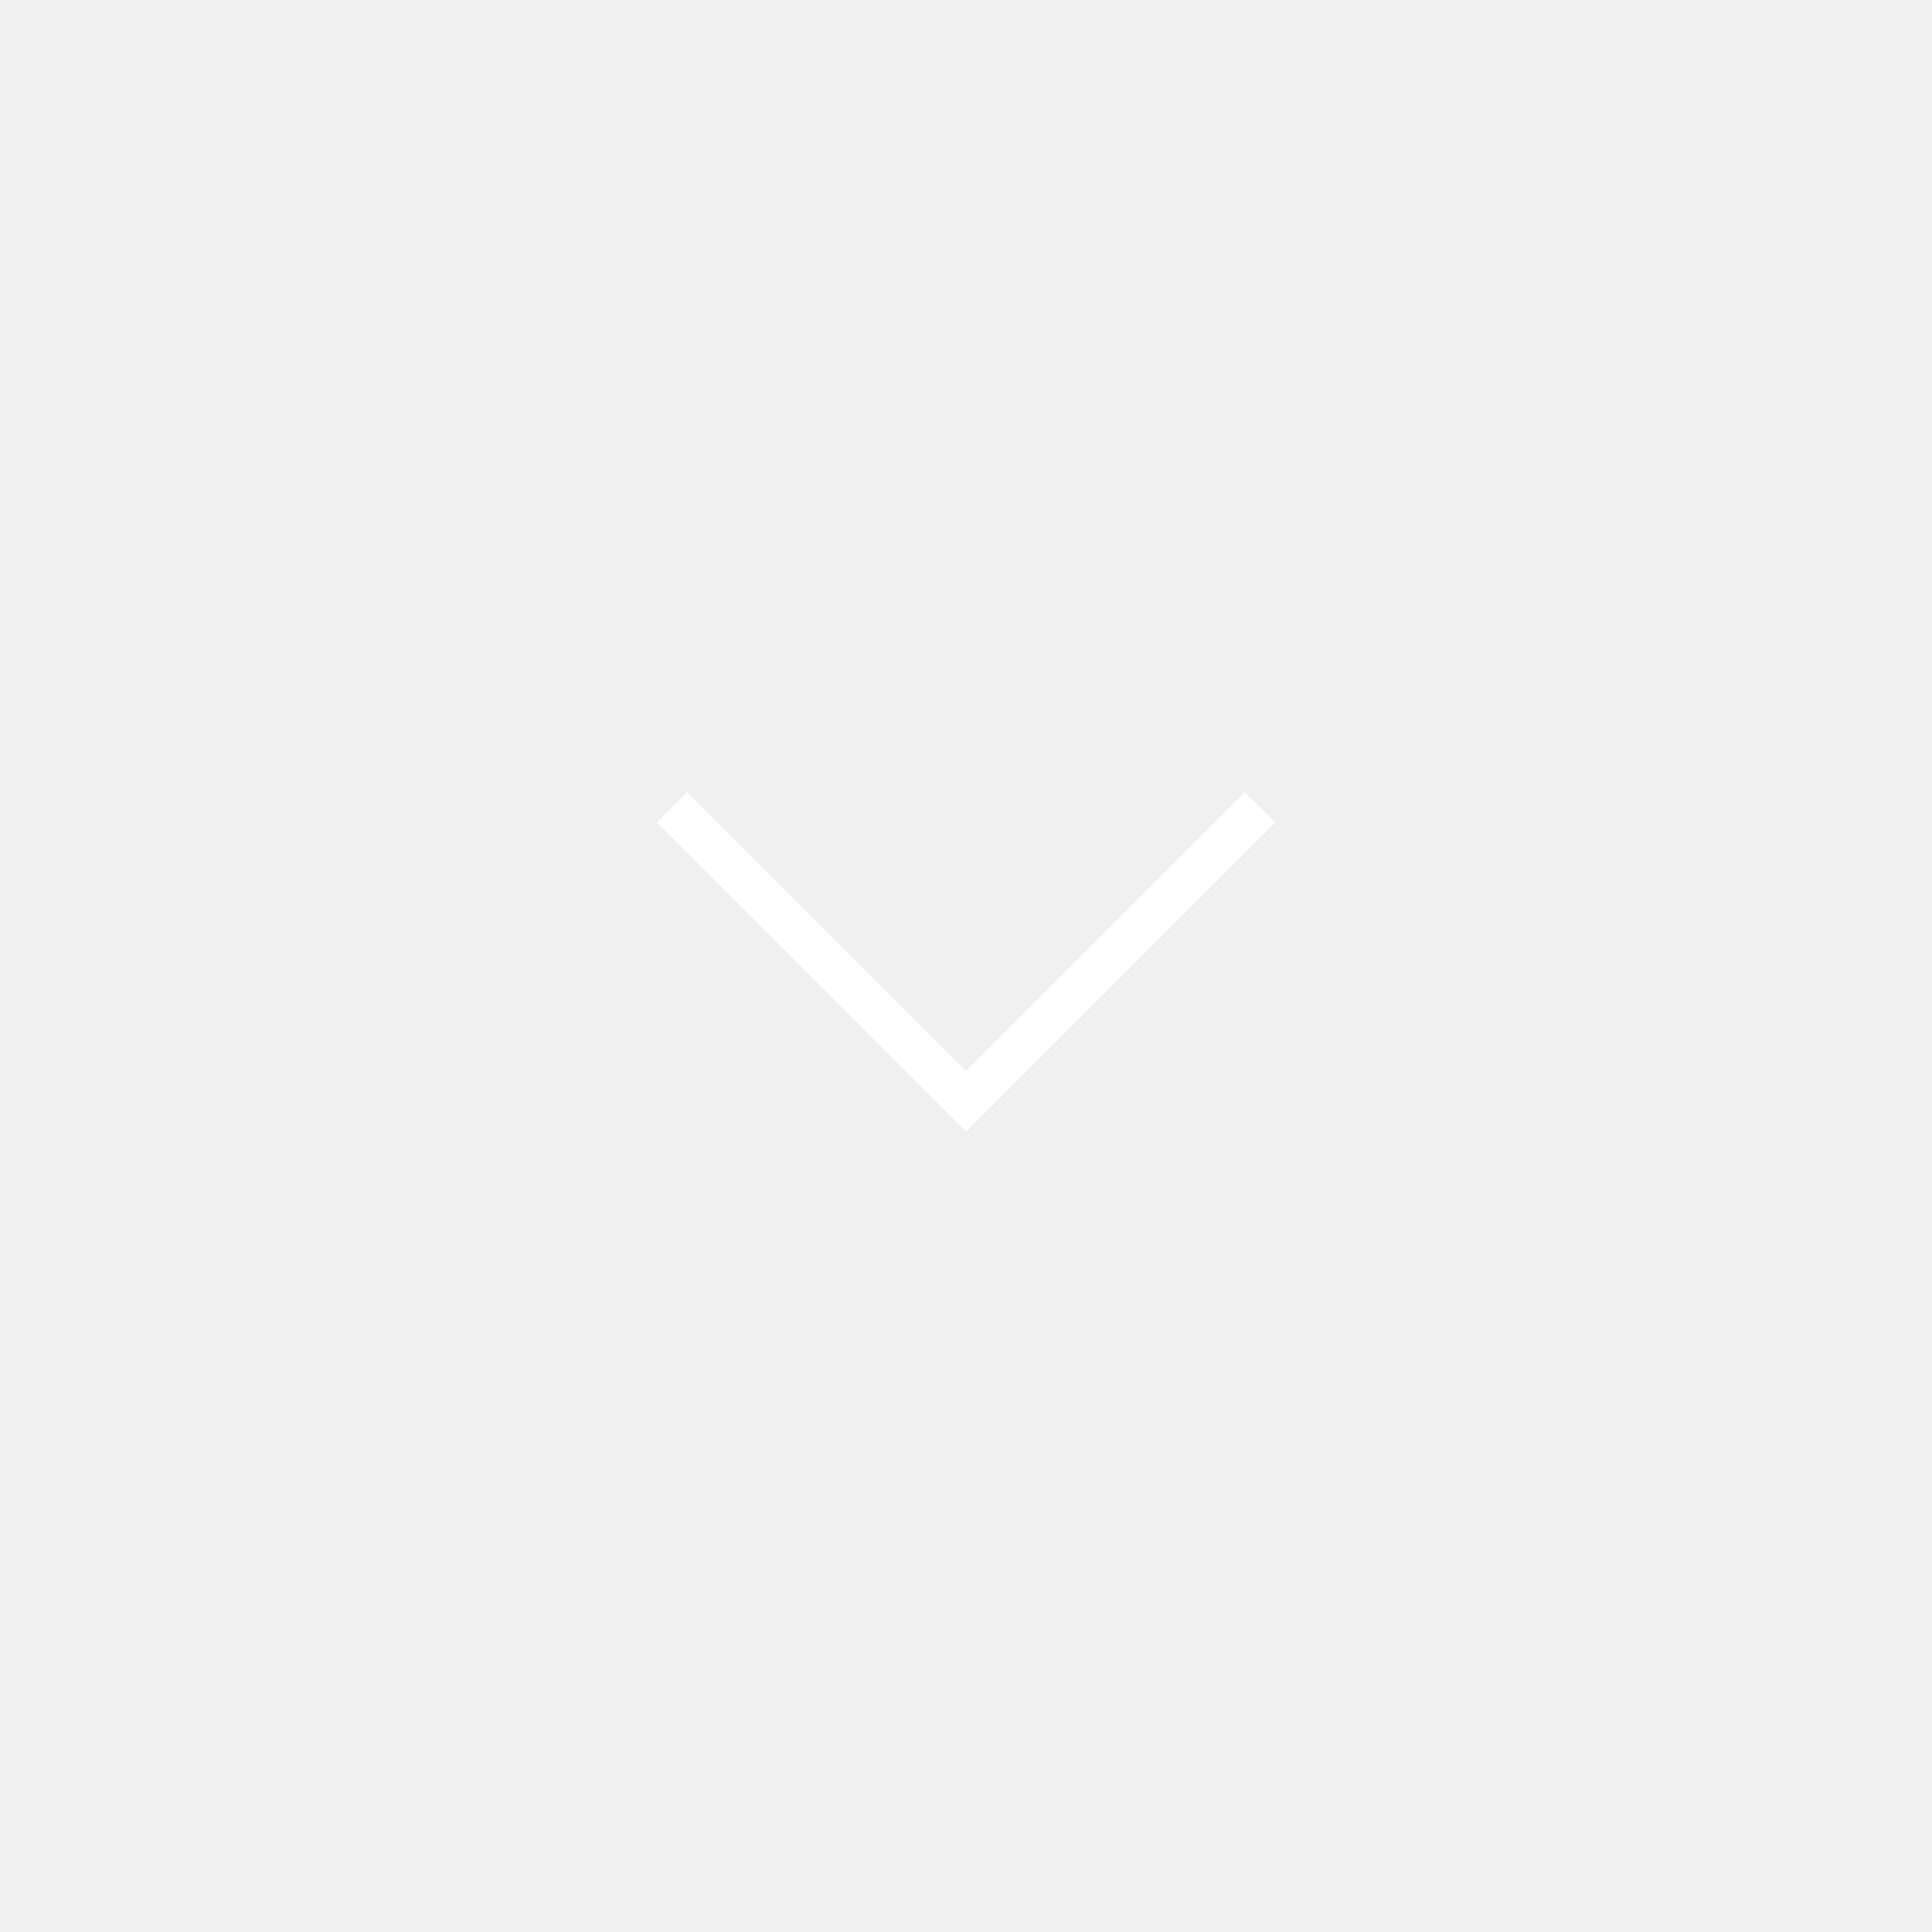
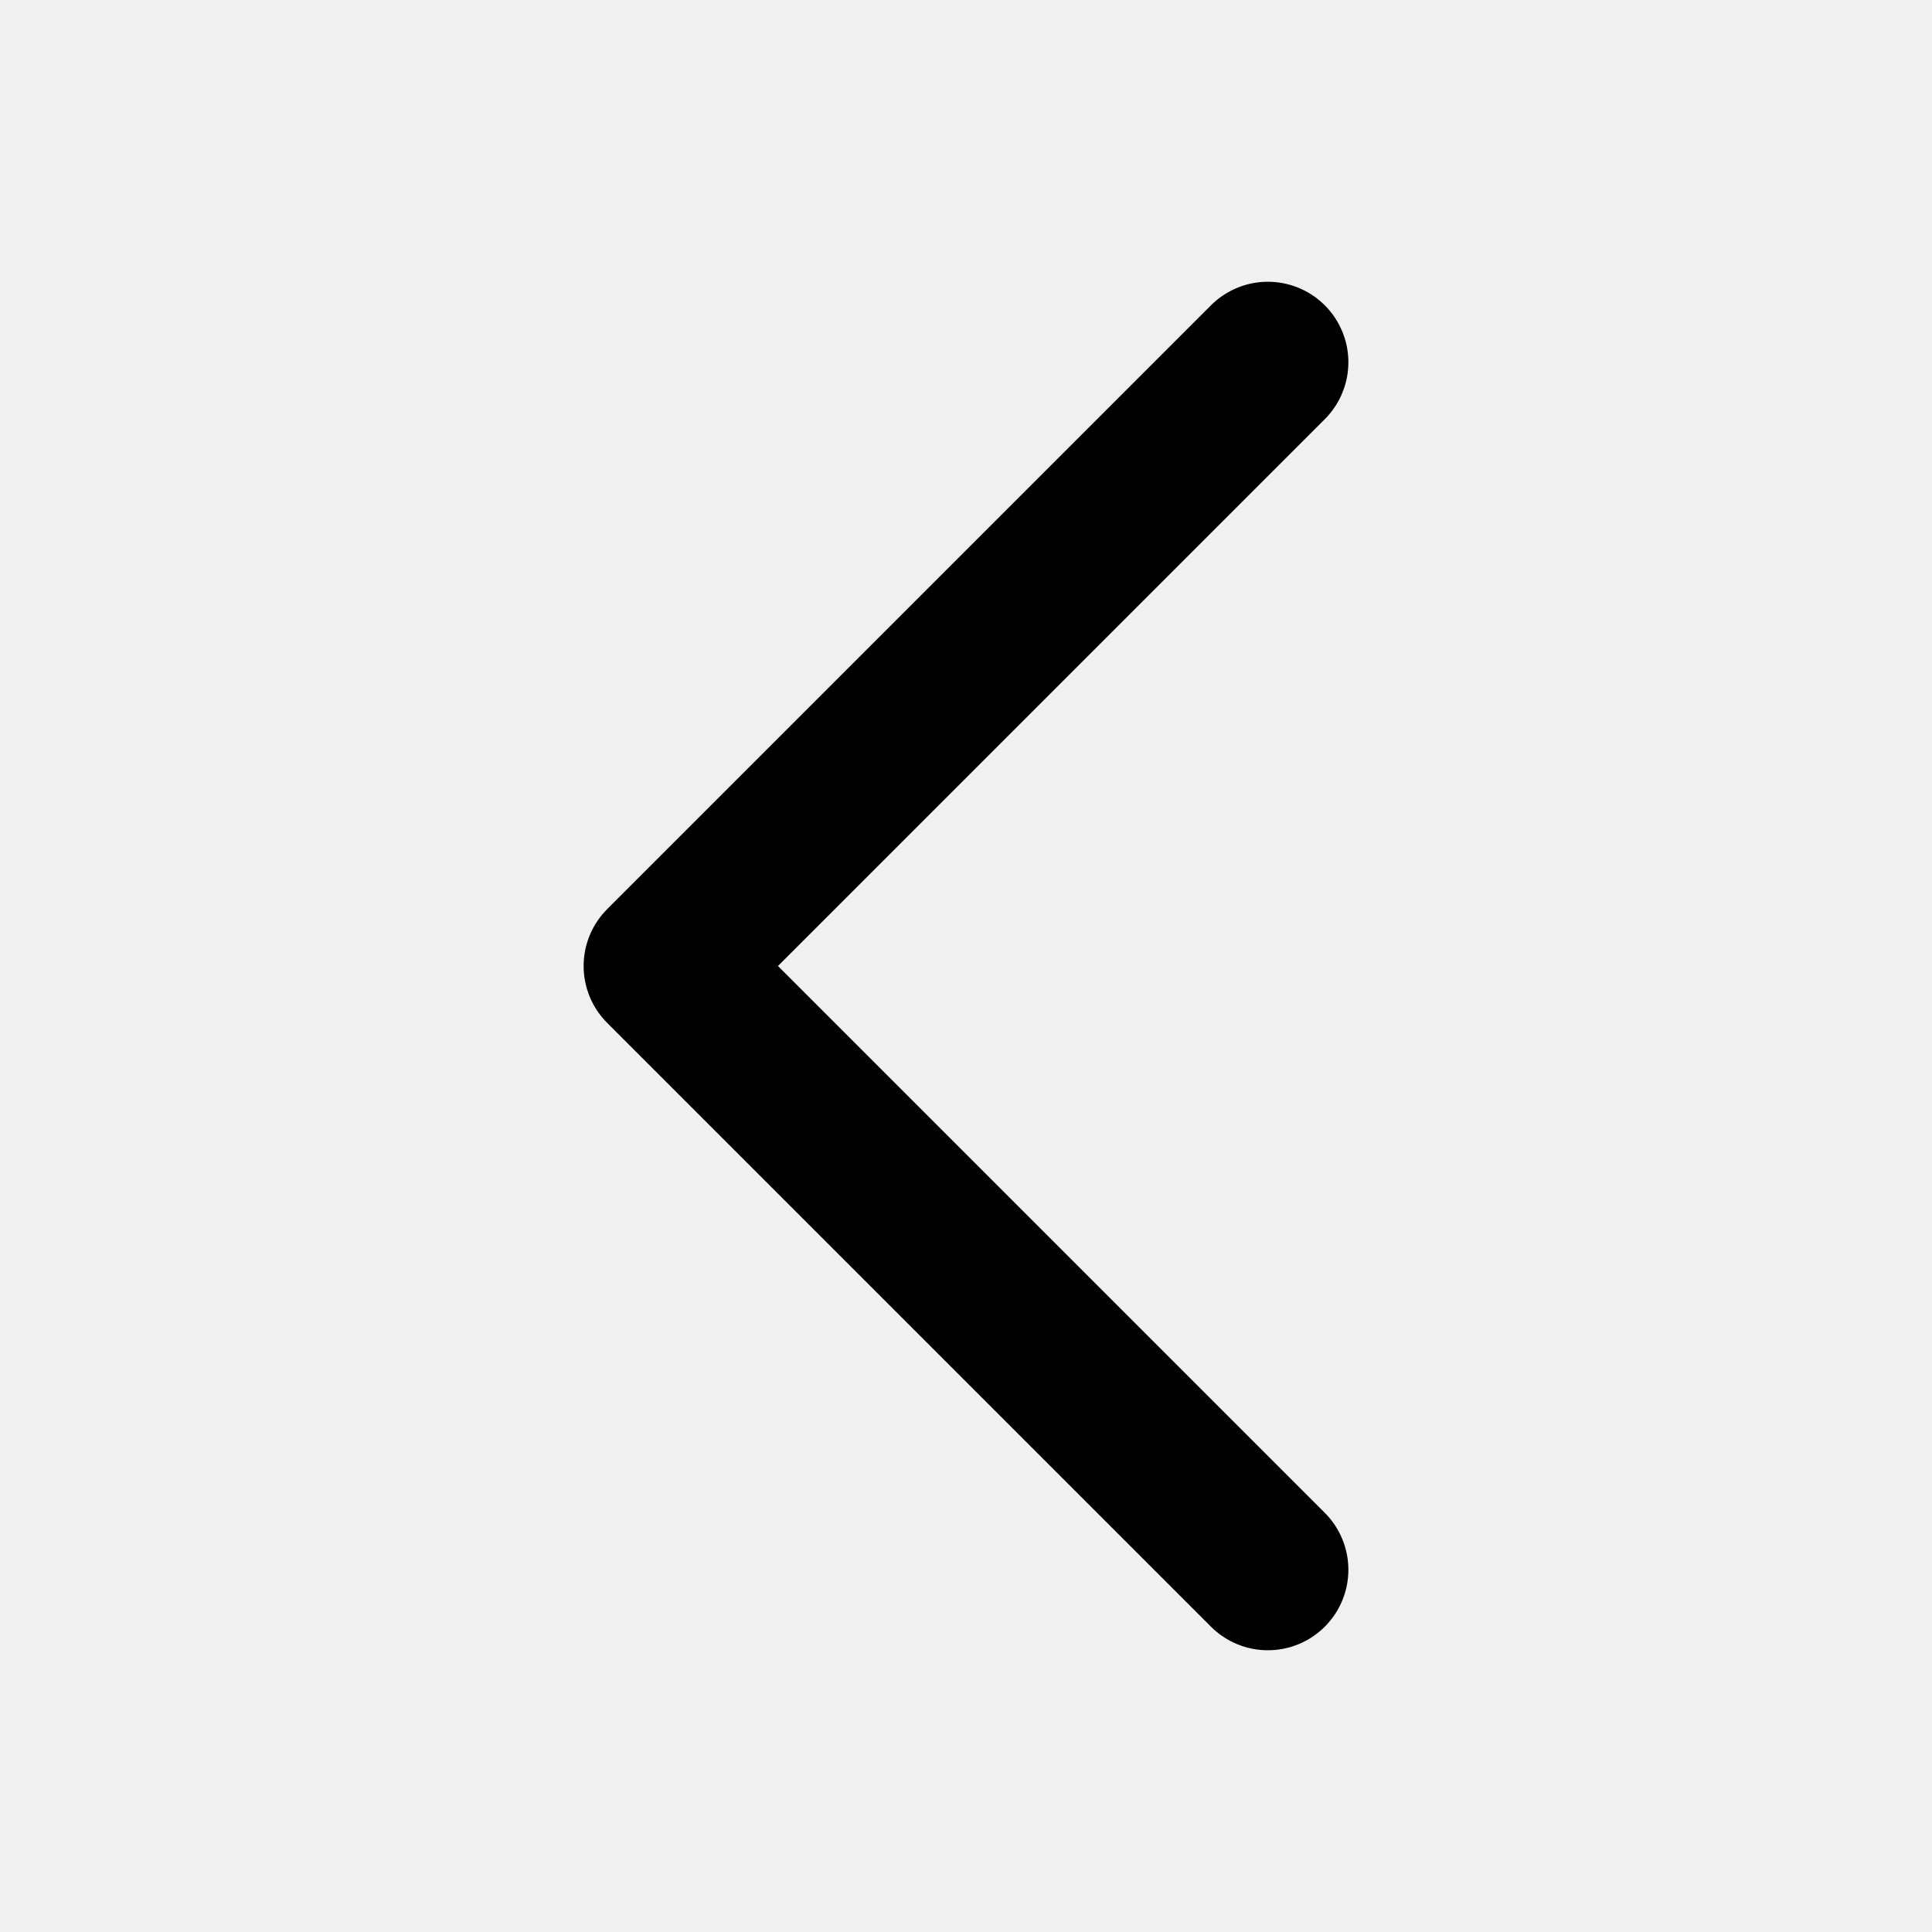
- <svg xmlns="http://www.w3.org/2000/svg" width="100px" height="100px">
-   <path d="M50 55.431L64.431 41L66 42.569L50 58.569L34 42.569L35.569 41L50 55.431Z" fill="white" />
+ <svg xmlns="http://www.w3.org/2000/svg" width="24" height="24" viewBox="0 0 24 24" class="" fill="none" stroke-width="2" stroke="currentColor">
+   <path stroke-linecap="round" stroke-linejoin="round" d="M15.75 19.5L8.25 12l7.5-7.5" />
</svg>
